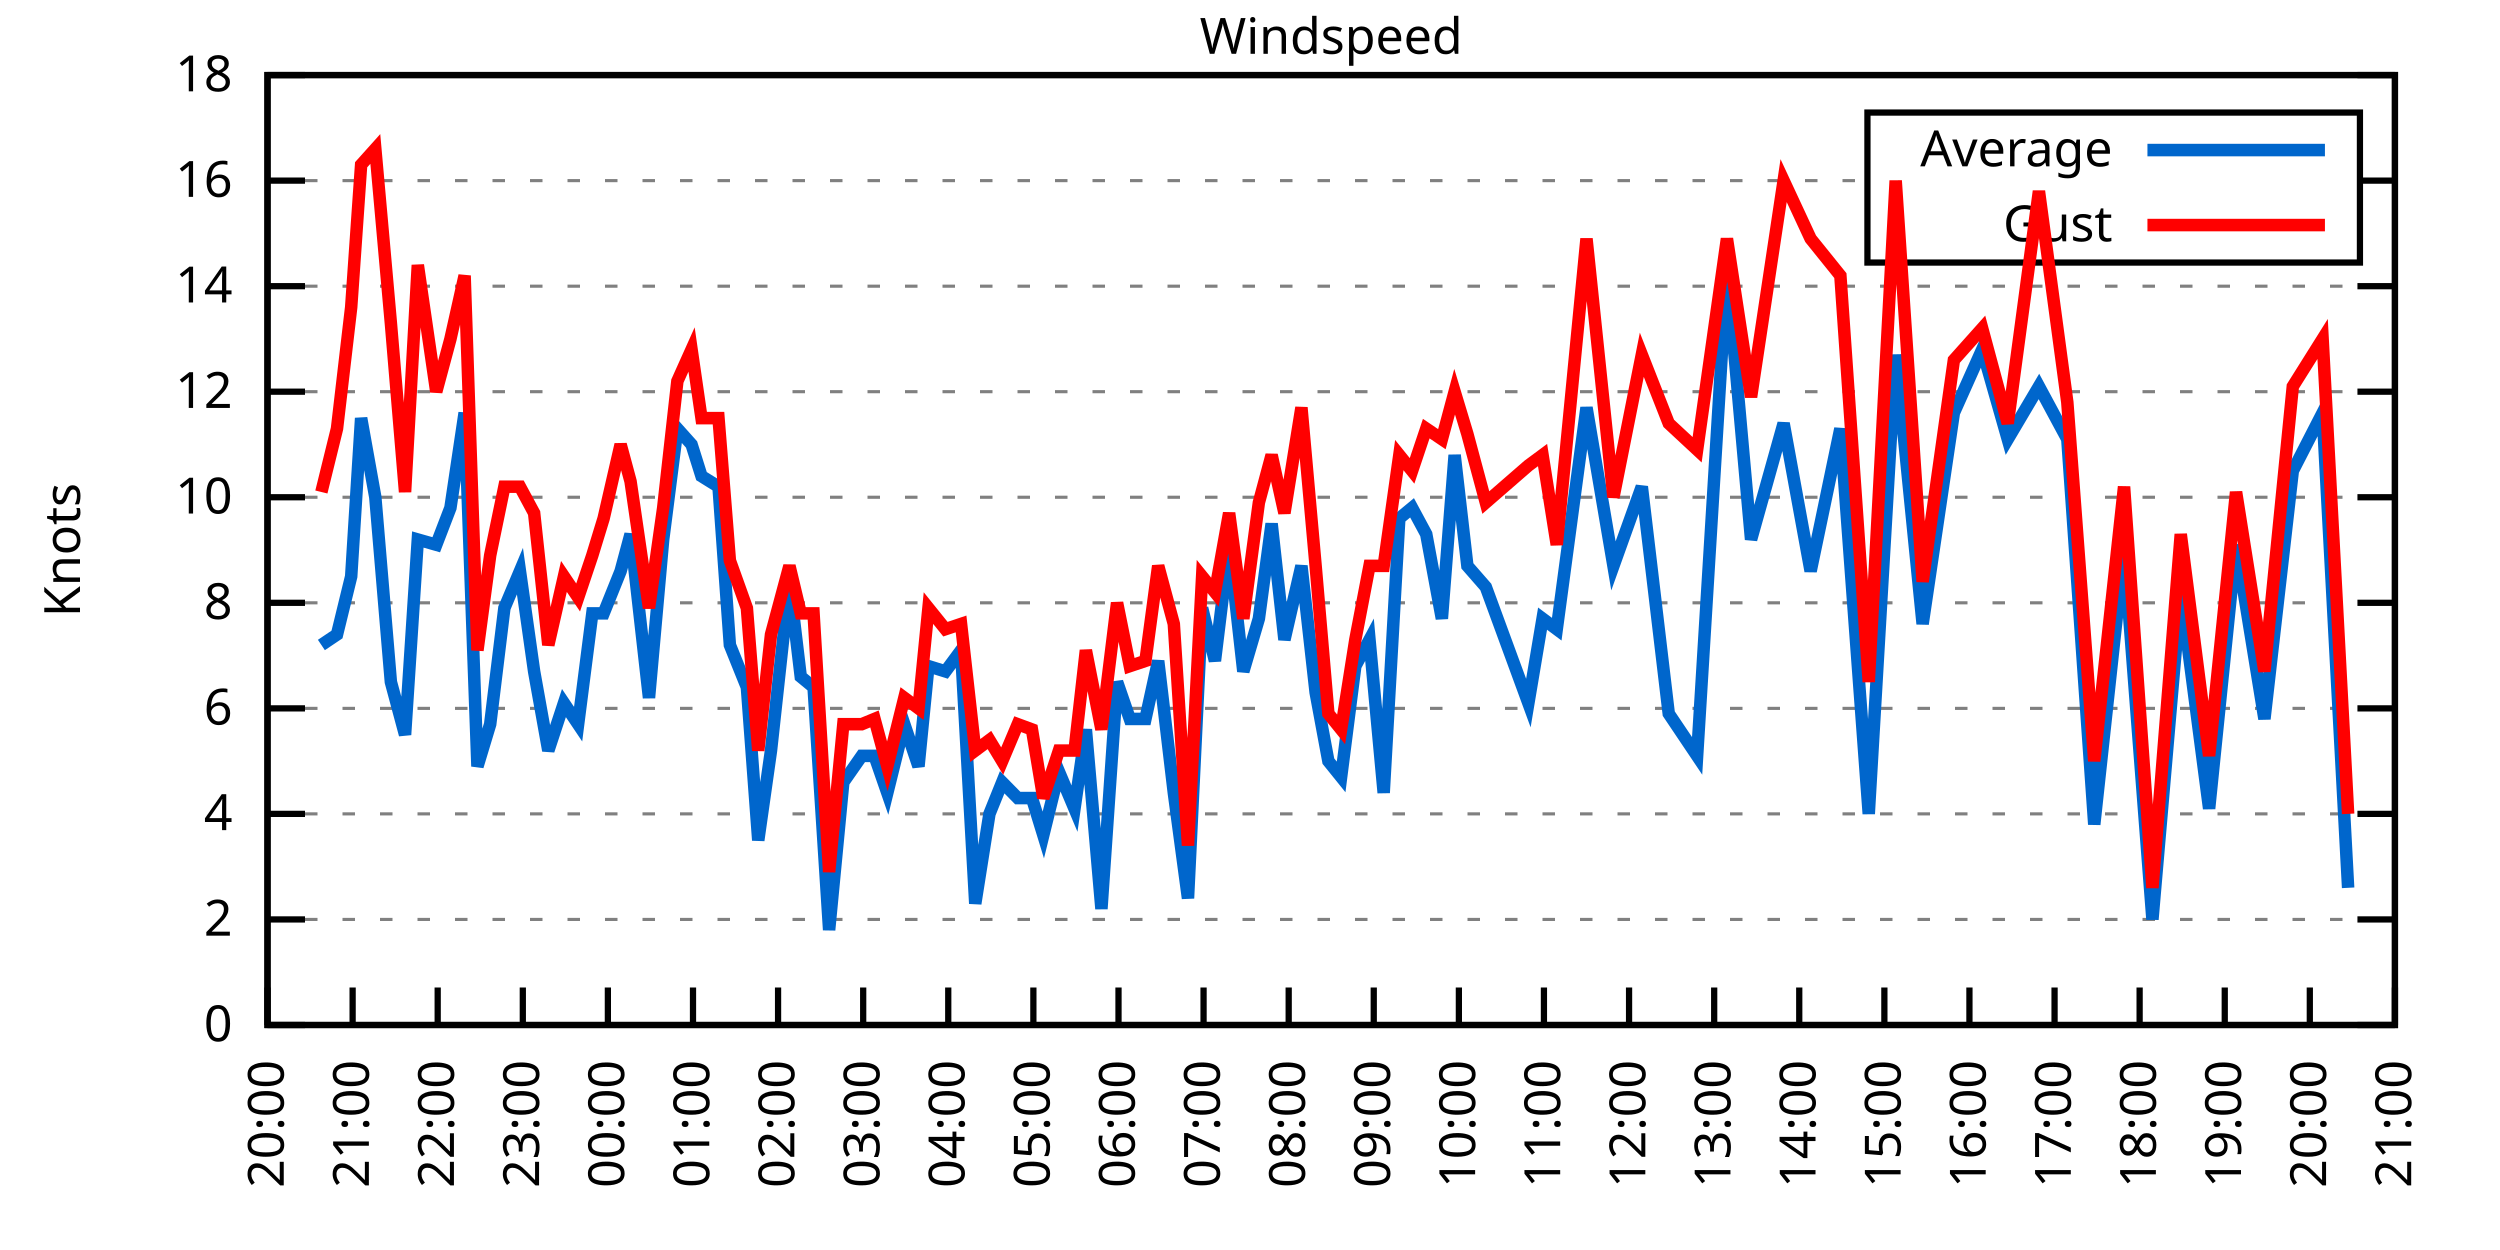
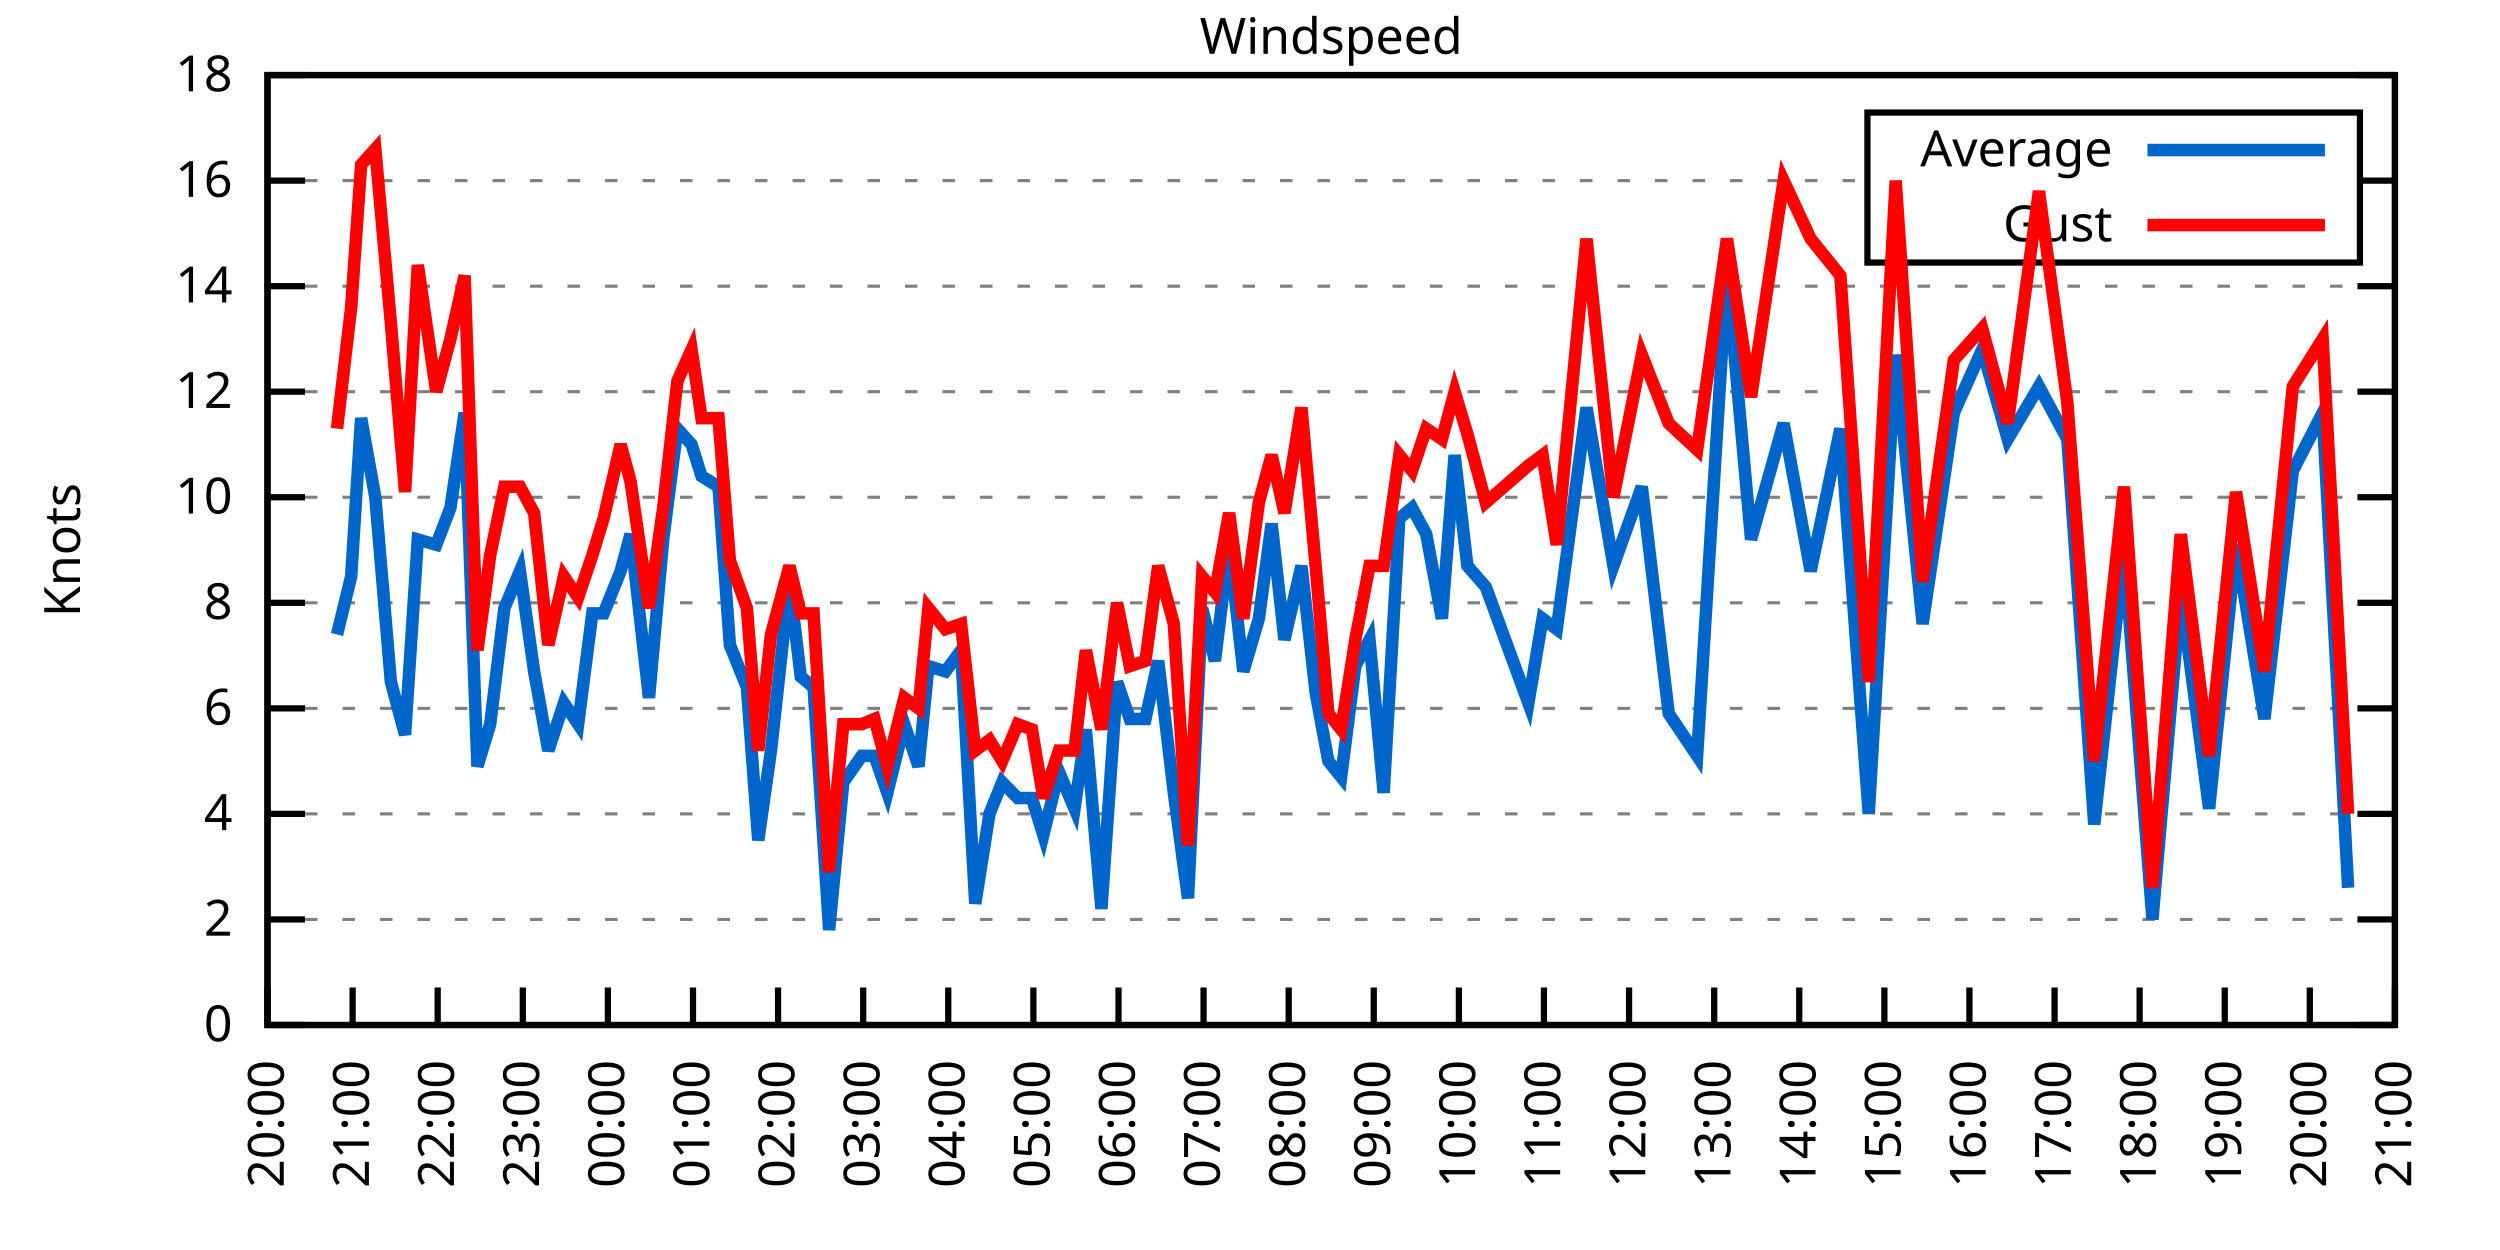
<svg xmlns="http://www.w3.org/2000/svg" xmlns:xlink="http://www.w3.org/1999/xlink" width="400" height="200" viewBox="0 0 400 200">
  <g id="gnuplot_canvas">
    <rect x="0" y="0" width="400" height="200" fill="none" />
    <defs>
      <circle id="gpDot" r="0.5" stroke-width="0.5" stroke="currentColor" />
      <path id="gpPt0" stroke-width="0.333" stroke="currentColor" d="M-1,0 h2 M0,-1 v2" />
      <path id="gpPt1" stroke-width="0.333" stroke="currentColor" d="M-1,-1 L1,1 M1,-1 L-1,1" />
      <path id="gpPt2" stroke-width="0.333" stroke="currentColor" d="M-1,0 L1,0 M0,-1 L0,1 M-1,-1 L1,1 M-1,1 L1,-1" />
      <rect id="gpPt3" stroke-width="0.333" stroke="currentColor" x="-1" y="-1" width="2" height="2" />
      <rect id="gpPt4" stroke-width="0.333" stroke="currentColor" fill="currentColor" x="-1" y="-1" width="2" height="2" />
      <circle id="gpPt5" stroke-width="0.333" stroke="currentColor" cx="0" cy="0" r="1" />
      <use xlink:href="#gpPt5" id="gpPt6" fill="currentColor" stroke="none" />
      <path id="gpPt7" stroke-width="0.333" stroke="currentColor" d="M0,-1.33 L-1.33,0.67 L1.33,0.67 z" />
      <use xlink:href="#gpPt7" id="gpPt8" fill="currentColor" stroke="none" />
      <use xlink:href="#gpPt7" id="gpPt9" stroke="currentColor" transform="rotate(180)" />
      <use xlink:href="#gpPt9" id="gpPt10" fill="currentColor" stroke="none" />
      <use xlink:href="#gpPt3" id="gpPt11" stroke="currentColor" transform="rotate(45)" />
      <use xlink:href="#gpPt11" id="gpPt12" fill="currentColor" stroke="none" />
      <path id="gpPt13" stroke-width="0.333" stroke="currentColor" d="M0,1.330 L1.265,0.411 L0.782,-1.067 L-0.782,-1.076 L-1.265,0.411 z" />
      <use xlink:href="#gpPt13" id="gpPt14" fill="currentColor" stroke="none" />
      <filter id="textbox" filterUnits="objectBoundingBox" x="0" y="0" height="1" width="1">
        <feFlood flood-color="white" flood-opacity="1" result="bgnd" />
        <feComposite in="SourceGraphic" in2="bgnd" operator="atop" />
      </filter>
      <filter id="greybox" filterUnits="objectBoundingBox" x="0" y="0" height="1" width="1">
        <feFlood flood-color="lightgrey" flood-opacity="1" result="grey" />
        <feComposite in="SourceGraphic" in2="grey" operator="atop" />
      </filter>
    </defs>
    <g fill="none" color="white" stroke="currentColor" stroke-width="1.00" stroke-linecap="butt" stroke-linejoin="miter">
</g>
    <g fill="none" color="black" stroke="currentColor" stroke-width="1.00" stroke-linecap="butt" stroke-linejoin="miter">
      <g stroke="none" shape-rendering="crispEdges">
        <polygon fill="rgb(255, 255, 255)" points="42.80,164.00 383.18,164.00 383.18,12.02 42.80,12.02 " />
      </g>
    </g>
    <g fill="none" color="black" stroke="currentColor" stroke-width="1.00" stroke-linecap="butt" stroke-linejoin="miter">
</g>
    <g fill="none" color="black" stroke="black" stroke-width="0.50" stroke-linecap="butt" stroke-linejoin="miter">
</g>
    <g fill="none" color="gray" stroke="currentColor" stroke-width="0.50" stroke-linecap="butt" stroke-linejoin="miter">
      <path stroke="gray" stroke-dasharray="2,4" class="gridline" d="M42.80,164.00 L383.19,164.00  " />
    </g>
    <g fill="none" color="gray" stroke="gray" stroke-width="1.00" stroke-linecap="butt" stroke-linejoin="miter">
</g>
    <g fill="none" color="black" stroke="currentColor" stroke-width="1.00" stroke-linecap="butt" stroke-linejoin="miter">
      <path stroke="black" d="M42.80,164.00 L48.80,164.00 M383.19,164.00 L377.19,164.00  " />
      <g transform="translate(37.20,166.60)" stroke="none" fill="black" font-family="Sans" font-size="8.00" text-anchor="end">
        <text>
          <tspan font-family="Sans"> 0</tspan>
        </text>
      </g>
    </g>
    <g fill="none" color="black" stroke="currentColor" stroke-width="1.00" stroke-linecap="butt" stroke-linejoin="miter">
</g>
    <g fill="none" color="black" stroke="black" stroke-width="0.50" stroke-linecap="butt" stroke-linejoin="miter">
</g>
    <g fill="none" color="gray" stroke="currentColor" stroke-width="0.50" stroke-linecap="butt" stroke-linejoin="miter">
      <path stroke="gray" stroke-dasharray="2,4" class="gridline" d="M42.80,147.11 L383.19,147.11  " />
    </g>
    <g fill="none" color="gray" stroke="gray" stroke-width="1.00" stroke-linecap="butt" stroke-linejoin="miter">
</g>
    <g fill="none" color="black" stroke="currentColor" stroke-width="1.00" stroke-linecap="butt" stroke-linejoin="miter">
      <path stroke="black" d="M42.80,147.11 L48.80,147.11 M383.19,147.11 L377.19,147.11  " />
      <g transform="translate(37.20,149.71)" stroke="none" fill="black" font-family="Sans" font-size="8.00" text-anchor="end">
        <text>
          <tspan font-family="Sans"> 2</tspan>
        </text>
      </g>
    </g>
    <g fill="none" color="black" stroke="currentColor" stroke-width="1.00" stroke-linecap="butt" stroke-linejoin="miter">
</g>
    <g fill="none" color="black" stroke="black" stroke-width="0.50" stroke-linecap="butt" stroke-linejoin="miter">
</g>
    <g fill="none" color="gray" stroke="currentColor" stroke-width="0.50" stroke-linecap="butt" stroke-linejoin="miter">
      <path stroke="gray" stroke-dasharray="2,4" class="gridline" d="M42.80,130.22 L383.19,130.22  " />
    </g>
    <g fill="none" color="gray" stroke="gray" stroke-width="1.00" stroke-linecap="butt" stroke-linejoin="miter">
</g>
    <g fill="none" color="black" stroke="currentColor" stroke-width="1.00" stroke-linecap="butt" stroke-linejoin="miter">
      <path stroke="black" d="M42.80,130.22 L48.80,130.22 M383.19,130.22 L377.19,130.22  " />
      <g transform="translate(37.20,132.82)" stroke="none" fill="black" font-family="Sans" font-size="8.00" text-anchor="end">
        <text>
          <tspan font-family="Sans"> 4</tspan>
        </text>
      </g>
    </g>
    <g fill="none" color="black" stroke="currentColor" stroke-width="1.00" stroke-linecap="butt" stroke-linejoin="miter">
</g>
    <g fill="none" color="black" stroke="black" stroke-width="0.50" stroke-linecap="butt" stroke-linejoin="miter">
</g>
    <g fill="none" color="gray" stroke="currentColor" stroke-width="0.50" stroke-linecap="butt" stroke-linejoin="miter">
      <path stroke="gray" stroke-dasharray="2,4" class="gridline" d="M42.80,113.34 L383.19,113.34  " />
    </g>
    <g fill="none" color="gray" stroke="gray" stroke-width="1.00" stroke-linecap="butt" stroke-linejoin="miter">
</g>
    <g fill="none" color="black" stroke="currentColor" stroke-width="1.00" stroke-linecap="butt" stroke-linejoin="miter">
      <path stroke="black" d="M42.80,113.34 L48.80,113.34 M383.19,113.34 L377.19,113.34  " />
      <g transform="translate(37.20,115.94)" stroke="none" fill="black" font-family="Sans" font-size="8.00" text-anchor="end">
        <text>
          <tspan font-family="Sans"> 6</tspan>
        </text>
      </g>
    </g>
    <g fill="none" color="black" stroke="currentColor" stroke-width="1.00" stroke-linecap="butt" stroke-linejoin="miter">
</g>
    <g fill="none" color="black" stroke="black" stroke-width="0.50" stroke-linecap="butt" stroke-linejoin="miter">
</g>
    <g fill="none" color="gray" stroke="currentColor" stroke-width="0.50" stroke-linecap="butt" stroke-linejoin="miter">
      <path stroke="gray" stroke-dasharray="2,4" class="gridline" d="M42.80,96.45 L383.19,96.45  " />
    </g>
    <g fill="none" color="gray" stroke="gray" stroke-width="1.00" stroke-linecap="butt" stroke-linejoin="miter">
</g>
    <g fill="none" color="black" stroke="currentColor" stroke-width="1.00" stroke-linecap="butt" stroke-linejoin="miter">
      <path stroke="black" d="M42.80,96.45 L48.80,96.45 M383.19,96.45 L377.19,96.45  " />
      <g transform="translate(37.20,99.05)" stroke="none" fill="black" font-family="Sans" font-size="8.00" text-anchor="end">
        <text>
          <tspan font-family="Sans"> 8</tspan>
        </text>
      </g>
    </g>
    <g fill="none" color="black" stroke="currentColor" stroke-width="1.00" stroke-linecap="butt" stroke-linejoin="miter">
</g>
    <g fill="none" color="black" stroke="black" stroke-width="0.50" stroke-linecap="butt" stroke-linejoin="miter">
</g>
    <g fill="none" color="gray" stroke="currentColor" stroke-width="0.50" stroke-linecap="butt" stroke-linejoin="miter">
      <path stroke="gray" stroke-dasharray="2,4" class="gridline" d="M42.80,79.56 L383.19,79.56  " />
    </g>
    <g fill="none" color="gray" stroke="gray" stroke-width="1.00" stroke-linecap="butt" stroke-linejoin="miter">
</g>
    <g fill="none" color="black" stroke="currentColor" stroke-width="1.00" stroke-linecap="butt" stroke-linejoin="miter">
      <path stroke="black" d="M42.80,79.56 L48.80,79.56 M383.19,79.56 L377.19,79.56  " />
      <g transform="translate(37.20,82.16)" stroke="none" fill="black" font-family="Sans" font-size="8.00" text-anchor="end">
        <text>
          <tspan font-family="Sans"> 10</tspan>
        </text>
      </g>
    </g>
    <g fill="none" color="black" stroke="currentColor" stroke-width="1.00" stroke-linecap="butt" stroke-linejoin="miter">
</g>
    <g fill="none" color="black" stroke="black" stroke-width="0.50" stroke-linecap="butt" stroke-linejoin="miter">
</g>
    <g fill="none" color="gray" stroke="currentColor" stroke-width="0.50" stroke-linecap="butt" stroke-linejoin="miter">
      <path stroke="gray" stroke-dasharray="2,4" class="gridline" d="M42.80,62.67 L383.19,62.67  " />
    </g>
    <g fill="none" color="gray" stroke="gray" stroke-width="1.00" stroke-linecap="butt" stroke-linejoin="miter">
</g>
    <g fill="none" color="black" stroke="currentColor" stroke-width="1.00" stroke-linecap="butt" stroke-linejoin="miter">
      <path stroke="black" d="M42.80,62.67 L48.80,62.67 M383.19,62.67 L377.19,62.67  " />
      <g transform="translate(37.20,65.27)" stroke="none" fill="black" font-family="Sans" font-size="8.00" text-anchor="end">
        <text>
          <tspan font-family="Sans"> 12</tspan>
        </text>
      </g>
    </g>
    <g fill="none" color="black" stroke="currentColor" stroke-width="1.00" stroke-linecap="butt" stroke-linejoin="miter">
</g>
    <g fill="none" color="black" stroke="black" stroke-width="0.50" stroke-linecap="butt" stroke-linejoin="miter">
</g>
    <g fill="none" color="gray" stroke="currentColor" stroke-width="0.50" stroke-linecap="butt" stroke-linejoin="miter">
      <path stroke="gray" stroke-dasharray="2,4" class="gridline" d="M42.80,45.79 L383.19,45.79  " />
    </g>
    <g fill="none" color="gray" stroke="gray" stroke-width="1.00" stroke-linecap="butt" stroke-linejoin="miter">
</g>
    <g fill="none" color="black" stroke="currentColor" stroke-width="1.00" stroke-linecap="butt" stroke-linejoin="miter">
      <path stroke="black" d="M42.80,45.79 L48.80,45.79 M383.19,45.79 L377.19,45.79  " />
      <g transform="translate(37.20,48.39)" stroke="none" fill="black" font-family="Sans" font-size="8.00" text-anchor="end">
        <text>
          <tspan font-family="Sans"> 14</tspan>
        </text>
      </g>
    </g>
    <g fill="none" color="black" stroke="currentColor" stroke-width="1.00" stroke-linecap="butt" stroke-linejoin="miter">
</g>
    <g fill="none" color="black" stroke="black" stroke-width="0.50" stroke-linecap="butt" stroke-linejoin="miter">
</g>
    <g fill="none" color="gray" stroke="currentColor" stroke-width="0.50" stroke-linecap="butt" stroke-linejoin="miter">
      <path stroke="gray" stroke-dasharray="2,4" class="gridline" d="M42.80,28.90 L298.79,28.90 M377.59,28.90 L383.19,28.90  " />
    </g>
    <g fill="none" color="gray" stroke="gray" stroke-width="1.00" stroke-linecap="butt" stroke-linejoin="miter">
</g>
    <g fill="none" color="black" stroke="currentColor" stroke-width="1.00" stroke-linecap="butt" stroke-linejoin="miter">
      <path stroke="black" d="M42.80,28.90 L48.80,28.90 M383.19,28.90 L377.19,28.90  " />
      <g transform="translate(37.20,31.50)" stroke="none" fill="black" font-family="Sans" font-size="8.00" text-anchor="end">
        <text>
          <tspan font-family="Sans"> 16</tspan>
        </text>
      </g>
    </g>
    <g fill="none" color="black" stroke="currentColor" stroke-width="1.00" stroke-linecap="butt" stroke-linejoin="miter">
</g>
    <g fill="none" color="black" stroke="black" stroke-width="0.50" stroke-linecap="butt" stroke-linejoin="miter">
</g>
    <g fill="none" color="gray" stroke="currentColor" stroke-width="0.50" stroke-linecap="butt" stroke-linejoin="miter">
      <path stroke="gray" stroke-dasharray="2,4" class="gridline" d="M42.80,12.01 L383.19,12.01  " />
    </g>
    <g fill="none" color="gray" stroke="gray" stroke-width="1.00" stroke-linecap="butt" stroke-linejoin="miter">
</g>
    <g fill="none" color="black" stroke="currentColor" stroke-width="1.00" stroke-linecap="butt" stroke-linejoin="miter">
      <path stroke="black" d="M42.80,12.01 L48.80,12.01 M383.19,12.01 L377.19,12.01  " />
      <g transform="translate(37.20,14.61)" stroke="none" fill="black" font-family="Sans" font-size="8.00" text-anchor="end">
        <text>
          <tspan font-family="Sans"> 18</tspan>
        </text>
      </g>
    </g>
    <g fill="none" color="black" stroke="currentColor" stroke-width="1.00" stroke-linecap="butt" stroke-linejoin="miter">
      <path stroke="black" d="M42.80,164.00 L42.80,158.00  " />
      <g transform="translate(45.40,169.60) rotate(270.00)" stroke="none" fill="black" font-family="Sans" font-size="8.00" text-anchor="end">
        <text>
          <tspan font-family="Sans">20:00</tspan>
        </text>
      </g>
    </g>
    <g fill="none" color="black" stroke="currentColor" stroke-width="1.00" stroke-linecap="butt" stroke-linejoin="miter">
      <path stroke="black" d="M56.42,164.00 L56.42,158.00  " />
      <g transform="translate(59.02,169.60) rotate(270.00)" stroke="none" fill="black" font-family="Sans" font-size="8.00" text-anchor="end">
        <text>
          <tspan font-family="Sans">21:00</tspan>
        </text>
      </g>
    </g>
    <g fill="none" color="black" stroke="currentColor" stroke-width="1.00" stroke-linecap="butt" stroke-linejoin="miter">
      <path stroke="black" d="M70.03,164.00 L70.03,158.00  " />
      <g transform="translate(72.63,169.60) rotate(270.00)" stroke="none" fill="black" font-family="Sans" font-size="8.00" text-anchor="end">
        <text>
          <tspan font-family="Sans">22:00</tspan>
        </text>
      </g>
    </g>
    <g fill="none" color="black" stroke="currentColor" stroke-width="1.00" stroke-linecap="butt" stroke-linejoin="miter">
      <path stroke="black" d="M83.65,164.00 L83.65,158.00  " />
      <g transform="translate(86.25,169.60) rotate(270.00)" stroke="none" fill="black" font-family="Sans" font-size="8.00" text-anchor="end">
        <text>
          <tspan font-family="Sans">23:00</tspan>
        </text>
      </g>
    </g>
    <g fill="none" color="black" stroke="currentColor" stroke-width="1.00" stroke-linecap="butt" stroke-linejoin="miter">
      <path stroke="black" d="M97.26,164.00 L97.26,158.00  " />
      <g transform="translate(99.86,169.60) rotate(270.00)" stroke="none" fill="black" font-family="Sans" font-size="8.00" text-anchor="end">
        <text>
          <tspan font-family="Sans">00:00</tspan>
        </text>
      </g>
    </g>
    <g fill="none" color="black" stroke="currentColor" stroke-width="1.00" stroke-linecap="butt" stroke-linejoin="miter">
      <path stroke="black" d="M110.88,164.00 L110.88,158.00  " />
      <g transform="translate(113.48,169.60) rotate(270.00)" stroke="none" fill="black" font-family="Sans" font-size="8.00" text-anchor="end">
        <text>
          <tspan font-family="Sans">01:00</tspan>
        </text>
      </g>
    </g>
    <g fill="none" color="black" stroke="currentColor" stroke-width="1.00" stroke-linecap="butt" stroke-linejoin="miter">
      <path stroke="black" d="M124.49,164.00 L124.49,158.00  " />
      <g transform="translate(127.09,169.60) rotate(270.00)" stroke="none" fill="black" font-family="Sans" font-size="8.00" text-anchor="end">
        <text>
          <tspan font-family="Sans">02:00</tspan>
        </text>
      </g>
    </g>
    <g fill="none" color="black" stroke="currentColor" stroke-width="1.00" stroke-linecap="butt" stroke-linejoin="miter">
      <path stroke="black" d="M138.11,164.00 L138.11,158.00  " />
      <g transform="translate(140.71,169.60) rotate(270.00)" stroke="none" fill="black" font-family="Sans" font-size="8.00" text-anchor="end">
        <text>
          <tspan font-family="Sans">03:00</tspan>
        </text>
      </g>
    </g>
    <g fill="none" color="black" stroke="currentColor" stroke-width="1.00" stroke-linecap="butt" stroke-linejoin="miter">
      <path stroke="black" d="M151.72,164.00 L151.72,158.00  " />
      <g transform="translate(154.32,169.60) rotate(270.00)" stroke="none" fill="black" font-family="Sans" font-size="8.00" text-anchor="end">
        <text>
          <tspan font-family="Sans">04:00</tspan>
        </text>
      </g>
    </g>
    <g fill="none" color="black" stroke="currentColor" stroke-width="1.00" stroke-linecap="butt" stroke-linejoin="miter">
      <path stroke="black" d="M165.34,164.00 L165.34,158.00  " />
      <g transform="translate(167.94,169.60) rotate(270.00)" stroke="none" fill="black" font-family="Sans" font-size="8.00" text-anchor="end">
        <text>
          <tspan font-family="Sans">05:00</tspan>
        </text>
      </g>
    </g>
    <g fill="none" color="black" stroke="currentColor" stroke-width="1.00" stroke-linecap="butt" stroke-linejoin="miter">
      <path stroke="black" d="M178.96,164.00 L178.96,158.00  " />
      <g transform="translate(181.56,169.60) rotate(270.00)" stroke="none" fill="black" font-family="Sans" font-size="8.00" text-anchor="end">
        <text>
          <tspan font-family="Sans">06:00</tspan>
        </text>
      </g>
    </g>
    <g fill="none" color="black" stroke="currentColor" stroke-width="1.00" stroke-linecap="butt" stroke-linejoin="miter">
      <path stroke="black" d="M192.57,164.00 L192.57,158.00  " />
      <g transform="translate(195.17,169.60) rotate(270.00)" stroke="none" fill="black" font-family="Sans" font-size="8.00" text-anchor="end">
        <text>
          <tspan font-family="Sans">07:00</tspan>
        </text>
      </g>
    </g>
    <g fill="none" color="black" stroke="currentColor" stroke-width="1.00" stroke-linecap="butt" stroke-linejoin="miter">
      <path stroke="black" d="M206.19,164.00 L206.19,158.00  " />
      <g transform="translate(208.79,169.60) rotate(270.00)" stroke="none" fill="black" font-family="Sans" font-size="8.00" text-anchor="end">
        <text>
          <tspan font-family="Sans">08:00</tspan>
        </text>
      </g>
    </g>
    <g fill="none" color="black" stroke="currentColor" stroke-width="1.00" stroke-linecap="butt" stroke-linejoin="miter">
      <path stroke="black" d="M219.80,164.00 L219.80,158.00  " />
      <g transform="translate(222.40,169.60) rotate(270.00)" stroke="none" fill="black" font-family="Sans" font-size="8.00" text-anchor="end">
        <text>
          <tspan font-family="Sans">09:00</tspan>
        </text>
      </g>
    </g>
    <g fill="none" color="black" stroke="currentColor" stroke-width="1.00" stroke-linecap="butt" stroke-linejoin="miter">
      <path stroke="black" d="M233.42,164.00 L233.42,158.00  " />
      <g transform="translate(236.02,169.60) rotate(270.00)" stroke="none" fill="black" font-family="Sans" font-size="8.00" text-anchor="end">
        <text>
          <tspan font-family="Sans">10:00</tspan>
        </text>
      </g>
    </g>
    <g fill="none" color="black" stroke="currentColor" stroke-width="1.00" stroke-linecap="butt" stroke-linejoin="miter">
      <path stroke="black" d="M247.03,164.00 L247.03,158.00  " />
      <g transform="translate(249.63,169.60) rotate(270.00)" stroke="none" fill="black" font-family="Sans" font-size="8.00" text-anchor="end">
        <text>
          <tspan font-family="Sans">11:00</tspan>
        </text>
      </g>
    </g>
    <g fill="none" color="black" stroke="currentColor" stroke-width="1.00" stroke-linecap="butt" stroke-linejoin="miter">
      <path stroke="black" d="M260.65,164.00 L260.65,158.00  " />
      <g transform="translate(263.25,169.60) rotate(270.00)" stroke="none" fill="black" font-family="Sans" font-size="8.00" text-anchor="end">
        <text>
          <tspan font-family="Sans">12:00</tspan>
        </text>
      </g>
    </g>
    <g fill="none" color="black" stroke="currentColor" stroke-width="1.00" stroke-linecap="butt" stroke-linejoin="miter">
      <path stroke="black" d="M274.27,164.00 L274.27,158.00  " />
      <g transform="translate(276.87,169.60) rotate(270.00)" stroke="none" fill="black" font-family="Sans" font-size="8.00" text-anchor="end">
        <text>
          <tspan font-family="Sans">13:00</tspan>
        </text>
      </g>
    </g>
    <g fill="none" color="black" stroke="currentColor" stroke-width="1.00" stroke-linecap="butt" stroke-linejoin="miter">
      <path stroke="black" d="M287.88,164.00 L287.88,158.00  " />
      <g transform="translate(290.48,169.60) rotate(270.00)" stroke="none" fill="black" font-family="Sans" font-size="8.00" text-anchor="end">
        <text>
          <tspan font-family="Sans">14:00</tspan>
        </text>
      </g>
    </g>
    <g fill="none" color="black" stroke="currentColor" stroke-width="1.00" stroke-linecap="butt" stroke-linejoin="miter">
      <path stroke="black" d="M301.50,164.00 L301.50,158.00  " />
      <g transform="translate(304.10,169.60) rotate(270.00)" stroke="none" fill="black" font-family="Sans" font-size="8.00" text-anchor="end">
        <text>
          <tspan font-family="Sans">15:00</tspan>
        </text>
      </g>
    </g>
    <g fill="none" color="black" stroke="currentColor" stroke-width="1.00" stroke-linecap="butt" stroke-linejoin="miter">
      <path stroke="black" d="M315.11,164.00 L315.11,158.00  " />
      <g transform="translate(317.71,169.60) rotate(270.00)" stroke="none" fill="black" font-family="Sans" font-size="8.00" text-anchor="end">
        <text>
          <tspan font-family="Sans">16:00</tspan>
        </text>
      </g>
    </g>
    <g fill="none" color="black" stroke="currentColor" stroke-width="1.00" stroke-linecap="butt" stroke-linejoin="miter">
      <path stroke="black" d="M328.73,164.00 L328.73,158.00  " />
      <g transform="translate(331.33,169.60) rotate(270.00)" stroke="none" fill="black" font-family="Sans" font-size="8.00" text-anchor="end">
        <text>
          <tspan font-family="Sans">17:00</tspan>
        </text>
      </g>
    </g>
    <g fill="none" color="black" stroke="currentColor" stroke-width="1.00" stroke-linecap="butt" stroke-linejoin="miter">
      <path stroke="black" d="M342.34,164.00 L342.34,158.00  " />
      <g transform="translate(344.94,169.60) rotate(270.00)" stroke="none" fill="black" font-family="Sans" font-size="8.00" text-anchor="end">
        <text>
          <tspan font-family="Sans">18:00</tspan>
        </text>
      </g>
    </g>
    <g fill="none" color="black" stroke="currentColor" stroke-width="1.00" stroke-linecap="butt" stroke-linejoin="miter">
      <path stroke="black" d="M355.96,164.00 L355.96,158.00  " />
      <g transform="translate(358.56,169.60) rotate(270.00)" stroke="none" fill="black" font-family="Sans" font-size="8.00" text-anchor="end">
        <text>
          <tspan font-family="Sans">19:00</tspan>
        </text>
      </g>
    </g>
    <g fill="none" color="black" stroke="currentColor" stroke-width="1.00" stroke-linecap="butt" stroke-linejoin="miter">
      <path stroke="black" d="M369.57,164.00 L369.57,158.00  " />
      <g transform="translate(372.17,169.60) rotate(270.00)" stroke="none" fill="black" font-family="Sans" font-size="8.00" text-anchor="end">
        <text>
          <tspan font-family="Sans">20:00</tspan>
        </text>
      </g>
    </g>
    <g fill="none" color="black" stroke="currentColor" stroke-width="1.00" stroke-linecap="butt" stroke-linejoin="miter">
      <path stroke="black" d="M383.19,164.00 L383.19,158.00  " />
      <g transform="translate(385.79,169.60) rotate(270.00)" stroke="none" fill="black" font-family="Sans" font-size="8.00" text-anchor="end">
        <text>
          <tspan font-family="Sans">21:00</tspan>
        </text>
      </g>
    </g>
    <g fill="none" color="black" stroke="currentColor" stroke-width="1.00" stroke-linecap="butt" stroke-linejoin="miter">
</g>
    <g fill="none" color="black" stroke="currentColor" stroke-width="1.00" stroke-linecap="butt" stroke-linejoin="miter">
      <path stroke="black" d="M42.80,12.01 L42.80,164.00 L383.19,164.00 L383.19,12.01 L42.80,12.01 Z  " />
    </g>
    <g fill="none" color="black" stroke="currentColor" stroke-width="1.00" stroke-linecap="butt" stroke-linejoin="miter">
</g>
    <g fill="none" color="black" stroke="currentColor" stroke-width="1.00" stroke-linecap="butt" stroke-linejoin="miter">
      <path stroke="black" d="M298.79,42.01 L298.79,18.01 L377.59,18.01 L377.59,42.01 L298.79,42.01 Z  " />
    </g>
    <g id="Windspeed_plot_1">
      <g fill="none" color="white" stroke="black" stroke-width="2.00" stroke-linecap="butt" stroke-linejoin="miter">
</g>
      <g fill="none" color="black" stroke="currentColor" stroke-width="2.00" stroke-linecap="butt" stroke-linejoin="miter">
        <g transform="translate(337.99,26.61)" stroke="none" fill="black" font-family="Sans" font-size="8.00" text-anchor="end">
          <text>
            <tspan font-family="Sans">Average</tspan>
          </text>
        </g>
      </g>
      <g fill="none" color="black" stroke="currentColor" stroke-width="2.00" stroke-linecap="butt" stroke-linejoin="miter">
-         <path stroke="rgb(  0, 102, 204)" d="M343.59,24.01 L371.99,24.01 M51.42,103.20 L53.92,101.52 L56.19,92.23 L57.78,66.90 L60.05,79.56 L62.54,109.11   L64.81,117.56 L66.85,86.32 L69.80,87.16 L72.07,81.25 L74.34,66.05 L76.39,122.62 L78.43,115.87 L80.70,97.29   L83.19,91.38 L85.46,107.43 L87.73,120.09 L90.23,112.49 L92.50,115.87 L94.77,98.14 L96.58,98.14 L99.30,91.38   L100.89,85.47 L103.84,111.65 L106.11,86.32 L108.38,68.58 L110.65,71.12 L112.24,76.18 L114.96,77.87 L116.78,103.20   L119.50,109.96 L121.32,134.45 L123.36,120.09 L126.31,93.07 L128.12,108.27 L130.17,109.96 L132.66,148.80 L134.93,125.16   L137.88,120.94 L139.92,120.94 L141.97,126.85 L144.69,115.87 L146.96,122.62 L148.55,106.58 L151.27,107.43 L153.77,104.05   L156.04,144.58 L158.31,130.22 L160.35,125.16 L162.84,127.69 L165.11,127.69 L166.93,133.60 L169.43,123.47 L171.92,129.38   L173.74,116.71 L176.23,145.42 L178.73,109.11 L180.77,115.03 L183.27,115.03 L185.31,105.74 L187.81,126.85 L190.08,143.73   L192.34,97.29 L194.39,105.74 L196.66,87.16 L198.93,107.43 L201.42,98.98 L203.46,83.78 L205.51,102.36 L208.23,90.54   L210.50,110.80 L212.54,121.78 L214.58,124.31 L216.85,106.58 L219.12,102.36 L221.39,126.85 L223.89,82.94 L225.93,81.25   L228.20,85.47 L230.70,98.98 L232.74,72.81 L234.78,90.54 L237.73,93.92 L244.54,112.49 L246.81,98.98 L249.08,100.67   L253.84,65.21 L258.15,90.54 L262.69,77.87 L267.00,114.18 L271.54,120.94 L276.31,43.25 L280.17,86.32 L285.38,67.74   L289.70,91.38 L294.46,68.58 L299.00,130.22 L303.31,56.76 L307.62,99.83 L312.62,66.05 L317.15,55.92 L321.24,70.27   L326.23,61.83 L330.77,70.27 L335.08,131.91 L339.85,88.00 L344.39,147.11 L348.92,94.76 L353.46,129.38 L357.77,87.16   L362.31,115.03 L366.85,75.34 L371.62,66.05 L375.70,142.05  " />
+         <path stroke="rgb(  0, 102, 204)" d="M343.59,24.01 L371.99,24.01 M53.92,101.52 L56.19,92.23 L57.78,66.90 L60.05,79.56 L62.54,109.11 L64.81,117.56   L66.85,86.32 L69.80,87.16 L72.07,81.25 L74.34,66.05 L76.39,122.62 L78.43,115.87 L80.70,97.29 L83.19,91.38   L85.46,107.43 L87.73,120.09 L90.23,112.49 L92.50,115.87 L94.77,98.14 L96.58,98.14 L99.30,91.38 L100.89,85.47   L103.84,111.65 L106.11,86.32 L108.38,68.58 L110.65,71.12 L112.24,76.18 L114.96,77.87 L116.78,103.20 L119.50,109.96   L121.32,134.45 L123.36,120.09 L126.31,93.07 L128.12,108.27 L130.17,109.96 L132.66,148.80 L134.93,125.16 L137.88,120.94   L139.92,120.94 L141.97,126.85 L144.69,115.87 L146.96,122.62 L148.55,106.58 L151.27,107.43 L153.77,104.05 L156.04,144.58   L158.31,130.22 L160.35,125.16 L162.84,127.69 L165.11,127.69 L166.93,133.60 L169.43,123.47 L171.92,129.38 L173.74,116.71   L176.23,145.42 L178.73,109.11 L180.77,115.03 L183.27,115.03 L185.31,105.74 L187.81,126.85 L190.08,143.73 L192.34,97.29   L194.39,105.74 L196.66,87.16 L198.93,107.43 L201.42,98.98 L203.46,83.78 L205.51,102.36 L208.23,90.54 L210.50,110.80   L212.54,121.78 L214.58,124.31 L216.85,106.58 L219.12,102.36 L221.39,126.85 L223.89,82.94 L225.93,81.25 L228.20,85.47   L230.70,98.98 L232.74,72.81 L234.78,90.54 L237.73,93.92 L244.54,112.49 L246.81,98.98 L249.08,100.67 L253.84,65.21   L258.15,90.54 L262.69,77.87 L267.00,114.18 L271.54,120.94 L276.31,43.25 L280.17,86.32 L285.38,67.74 L289.70,91.38   L294.46,68.58 L299.00,130.22 L303.31,56.76 L307.62,99.83 L312.62,66.05 L317.15,55.92 L321.24,70.27 L326.23,61.83   L330.77,70.27 L335.08,131.91 L339.85,88.00 L344.39,147.11 L348.92,94.76 L353.46,129.38 L357.77,87.16 L362.31,115.03   L366.85,75.34 L371.62,66.05 L375.70,142.05  " />
      </g>
    </g>
    <g id="Windspeed_plot_2">
      <g fill="none" color="black" stroke="currentColor" stroke-width="2.00" stroke-linecap="butt" stroke-linejoin="miter">
        <g transform="translate(337.99,38.61)" stroke="none" fill="black" font-family="Sans" font-size="8.00" text-anchor="end">
          <text>
            <tspan font-family="Sans">Gust</tspan>
          </text>
        </g>
      </g>
      <g fill="none" color="black" stroke="currentColor" stroke-width="2.00" stroke-linecap="butt" stroke-linejoin="miter">
-         <path stroke="rgb(255,   0,   0)" d="M343.59,36.01 L371.99,36.01 M51.42,78.72 L53.92,68.58 L56.19,49.16 L57.78,26.36 L60.05,23.83 L62.54,51.70   L64.81,78.72 L66.85,42.41 L69.80,62.67 L72.07,54.23 L74.34,44.10 L76.39,104.05 L78.43,88.85 L80.70,77.87   L83.19,77.87 L85.46,82.09 L87.73,103.20 L90.23,92.23 L92.50,95.60 L94.77,88.85 L96.58,82.94 L99.30,71.12   L100.89,77.03 L103.84,97.29 L106.11,81.25 L108.38,60.98 L110.65,55.92 L112.24,66.90 L114.96,66.90 L116.78,89.69   L119.50,97.29 L121.32,120.09 L123.36,101.52 L126.31,90.54 L128.12,98.14 L130.17,98.14 L132.66,139.51 L134.93,115.87   L137.88,115.87 L139.92,115.03 L141.97,122.62 L144.69,111.65 L146.96,113.34 L148.55,97.29 L151.27,100.67 L153.77,99.83   L156.04,120.09 L158.31,118.40 L160.35,121.78 L162.84,115.87 L165.11,116.71 L166.93,127.69 L169.43,120.09 L171.92,120.09   L173.74,104.05 L176.23,116.71 L178.73,96.45 L180.77,106.58 L183.27,105.74 L185.31,90.54 L187.81,99.83 L190.08,135.29   L192.34,92.23 L194.39,94.76 L196.66,82.09 L198.93,98.98 L201.42,80.41 L203.46,72.81 L205.51,82.09 L208.23,65.21   L210.50,90.54 L212.54,114.18 L214.58,116.71 L216.85,102.36 L219.12,90.54 L221.39,90.54 L223.89,72.81 L225.93,75.34   L228.20,68.58 L230.70,70.27 L232.74,62.67 L234.78,69.43 L237.73,80.41 L244.54,74.49 L246.81,72.81 L249.08,87.16   L253.84,38.19 L258.15,79.56 L262.69,56.76 L267.00,67.74 L271.54,71.96 L276.31,38.19 L280.17,63.52 L285.38,28.90   L289.70,38.19 L294.46,44.10 L299.00,109.11 L303.31,28.90 L307.62,93.07 L312.62,57.61 L317.15,52.54 L321.24,67.74   L326.23,30.59 L330.77,64.36 L335.08,121.78 L339.85,77.87 L344.39,142.05 L348.92,85.47 L353.46,120.94 L357.77,78.72   L362.31,107.43 L366.85,61.83 L371.62,54.23 L375.70,130.22  " />
+         <path stroke="rgb(255,   0,   0)" d="M343.59,36.01 L371.99,36.01 M53.92,68.58 L56.19,49.16 L57.78,26.36 L60.05,23.83 L62.54,51.70 L64.81,78.72   L66.85,42.41 L69.80,62.67 L72.07,54.23 L74.34,44.10 L76.39,104.05 L78.43,88.85 L80.70,77.87 L83.19,77.87   L85.46,82.09 L87.73,103.20 L90.23,92.23 L92.50,95.60 L94.77,88.85 L96.58,82.94 L99.30,71.12 L100.89,77.03   L103.84,97.29 L106.11,81.25 L108.38,60.98 L110.65,55.92 L112.24,66.90 L114.96,66.90 L116.78,89.69 L119.50,97.29   L121.32,120.09 L123.36,101.52 L126.31,90.54 L128.12,98.14 L130.17,98.14 L132.66,139.51 L134.93,115.87 L137.88,115.87   L139.92,115.03 L141.97,122.62 L144.69,111.65 L146.96,113.34 L148.55,97.29 L151.27,100.67 L153.77,99.83 L156.04,120.09   L158.31,118.40 L160.35,121.78 L162.84,115.87 L165.11,116.71 L166.93,127.69 L169.43,120.09 L171.92,120.09 L173.74,104.05   L176.23,116.71 L178.73,96.45 L180.77,106.58 L183.27,105.74 L185.31,90.54 L187.81,99.83 L190.08,135.29 L192.34,92.23   L194.39,94.76 L196.66,82.09 L198.93,98.98 L201.42,80.41 L203.46,72.81 L205.51,82.09 L208.23,65.21 L210.50,90.54   L212.54,114.18 L214.58,116.71 L216.85,102.36 L219.12,90.54 L221.39,90.54 L223.89,72.81 L225.93,75.34 L228.20,68.58   L230.70,70.27 L232.74,62.67 L234.78,69.43 L237.73,80.41 L244.54,74.49 L246.81,72.81 L249.08,87.16 L253.84,38.19   L258.15,79.56 L262.69,56.76 L267.00,67.74 L271.54,71.96 L276.31,38.19 L280.17,63.52 L285.38,28.90 L289.70,38.19   L294.46,44.10 L299.00,109.11 L303.31,28.90 L307.62,93.07 L312.62,57.61 L317.15,52.54 L321.24,67.74 L326.23,30.59   L330.77,64.36 L335.08,121.78 L339.85,77.87 L344.39,142.05 L348.92,85.47 L353.46,120.94 L357.77,78.72 L362.31,107.43   L366.85,61.83 L371.62,54.23 L375.70,130.22  " />
      </g>
    </g>
    <g fill="none" color="black" stroke="currentColor" stroke-width="2.00" stroke-linecap="butt" stroke-linejoin="miter">
</g>
    <g fill="none" color="black" stroke="black" stroke-width="1.00" stroke-linecap="butt" stroke-linejoin="miter">
</g>
    <g fill="none" color="black" stroke="currentColor" stroke-width="1.00" stroke-linecap="butt" stroke-linejoin="miter">
      <path stroke="black" d="M42.80,12.01 L42.80,164.00 L383.19,164.00 L383.19,12.01 L42.80,12.01 Z  " />
      <g transform="translate(12.80,88.01) rotate(270.00)" stroke="none" fill="black" font-family="Sans" font-size="8.00" text-anchor="middle">
        <text>
          <tspan font-family="Sans">Knots</tspan>
        </text>
      </g>
    </g>
    <g fill="none" color="black" stroke="currentColor" stroke-width="1.00" stroke-linecap="butt" stroke-linejoin="miter">
</g>
    <g fill="none" color="black" stroke="currentColor" stroke-width="1.00" stroke-linecap="butt" stroke-linejoin="miter">
      <g transform="translate(212.99,8.61)" stroke="none" fill="black" font-family="Sans" font-size="8.00" text-anchor="middle">
        <text>
          <tspan font-family="Sans">Windspeed</tspan>
        </text>
      </g>
    </g>
    <g fill="none" color="black" stroke="currentColor" stroke-width="1.00" stroke-linecap="butt" stroke-linejoin="miter">
</g>
  </g>
</svg>
